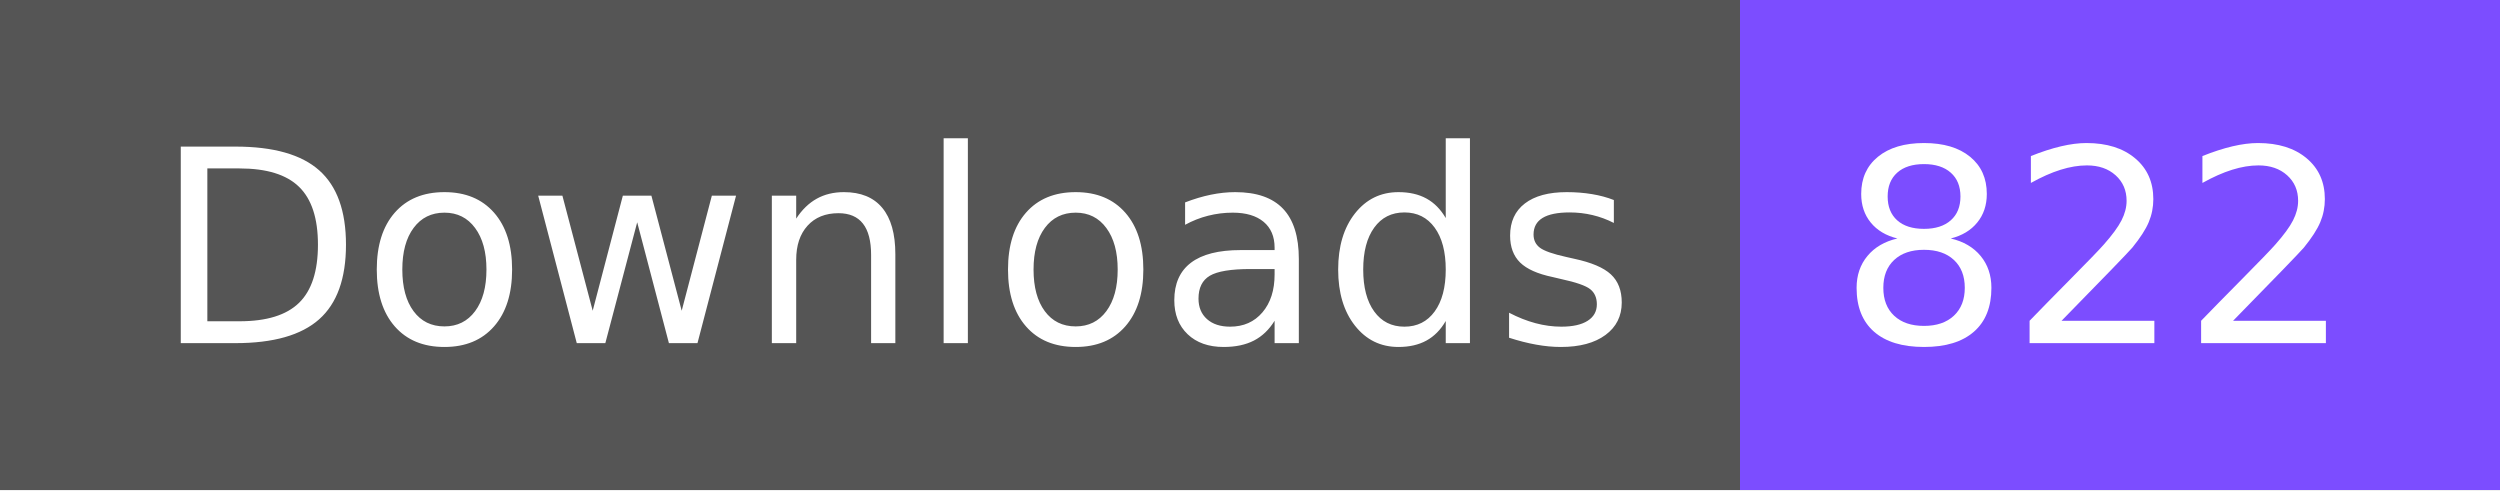
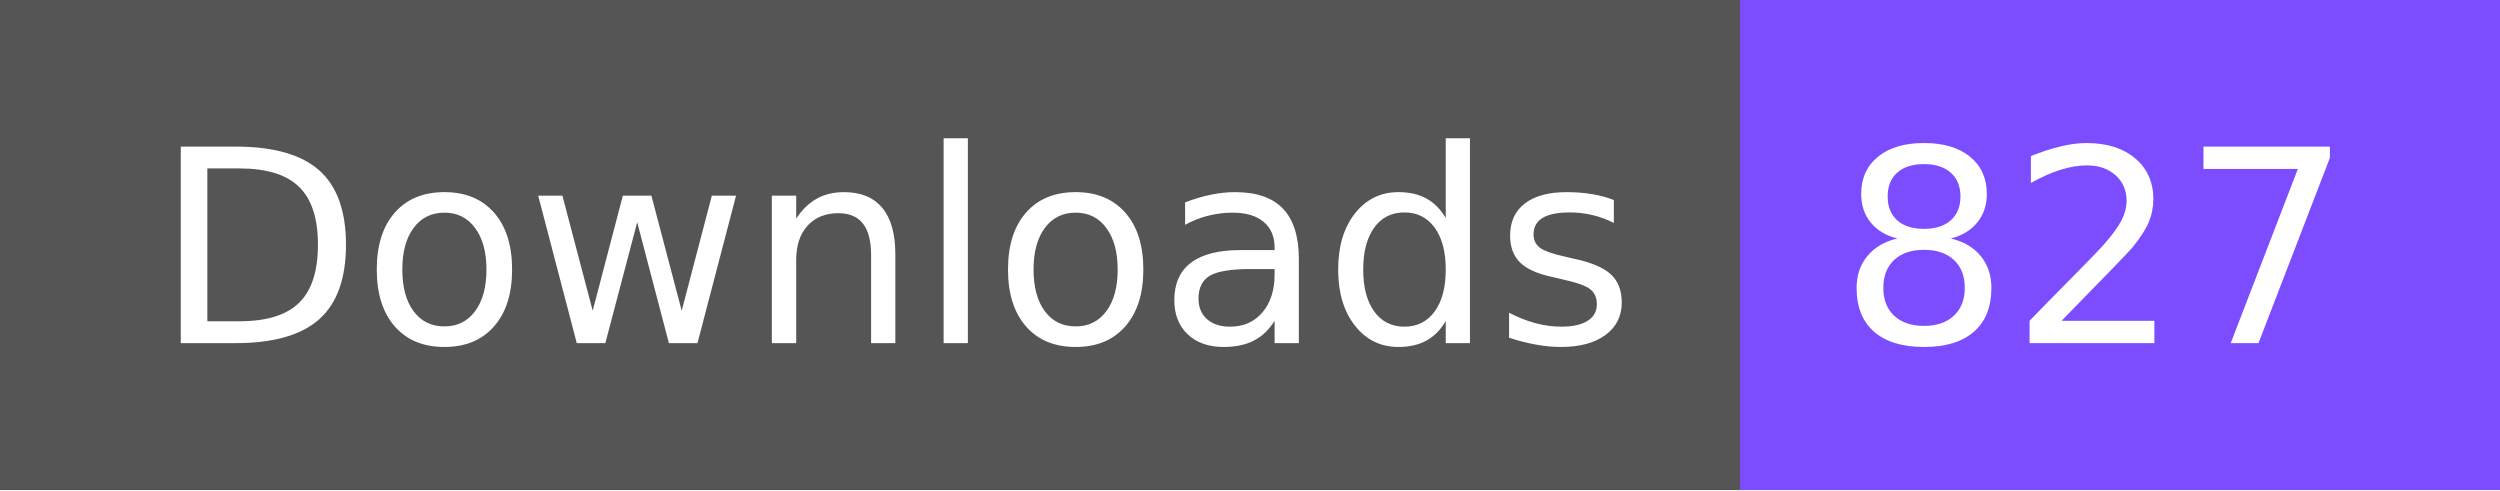
- <svg xmlns="http://www.w3.org/2000/svg" width="102" height="20" role="img" aria-label="Downloads: 822">
+ <svg xmlns="http://www.w3.org/2000/svg" width="102" height="20" role="img" aria-label="Downloads: 827">
  <g shape-rendering="crispEdges">
    <rect width="71" height="20" fill="#555" />
    <rect x="71" width="31" height="20" fill="#7c4dff" />
  </g>
  <g fill="#fff" text-anchor="middle" font-family="Verdana,Geneva,DejaVu Sans,sans-serif" text-rendering="geometricPrecision" font-size="110">
    <text x="365" y="140" textLength="610" transform="scale(.1)">Downloads</text>
-     <text x="855" y="140" textLength="210" transform="scale(.1)">822</text>
+     <text x="855" y="140" textLength="210" transform="scale(.1)">827</text>
  </g>
</svg>
